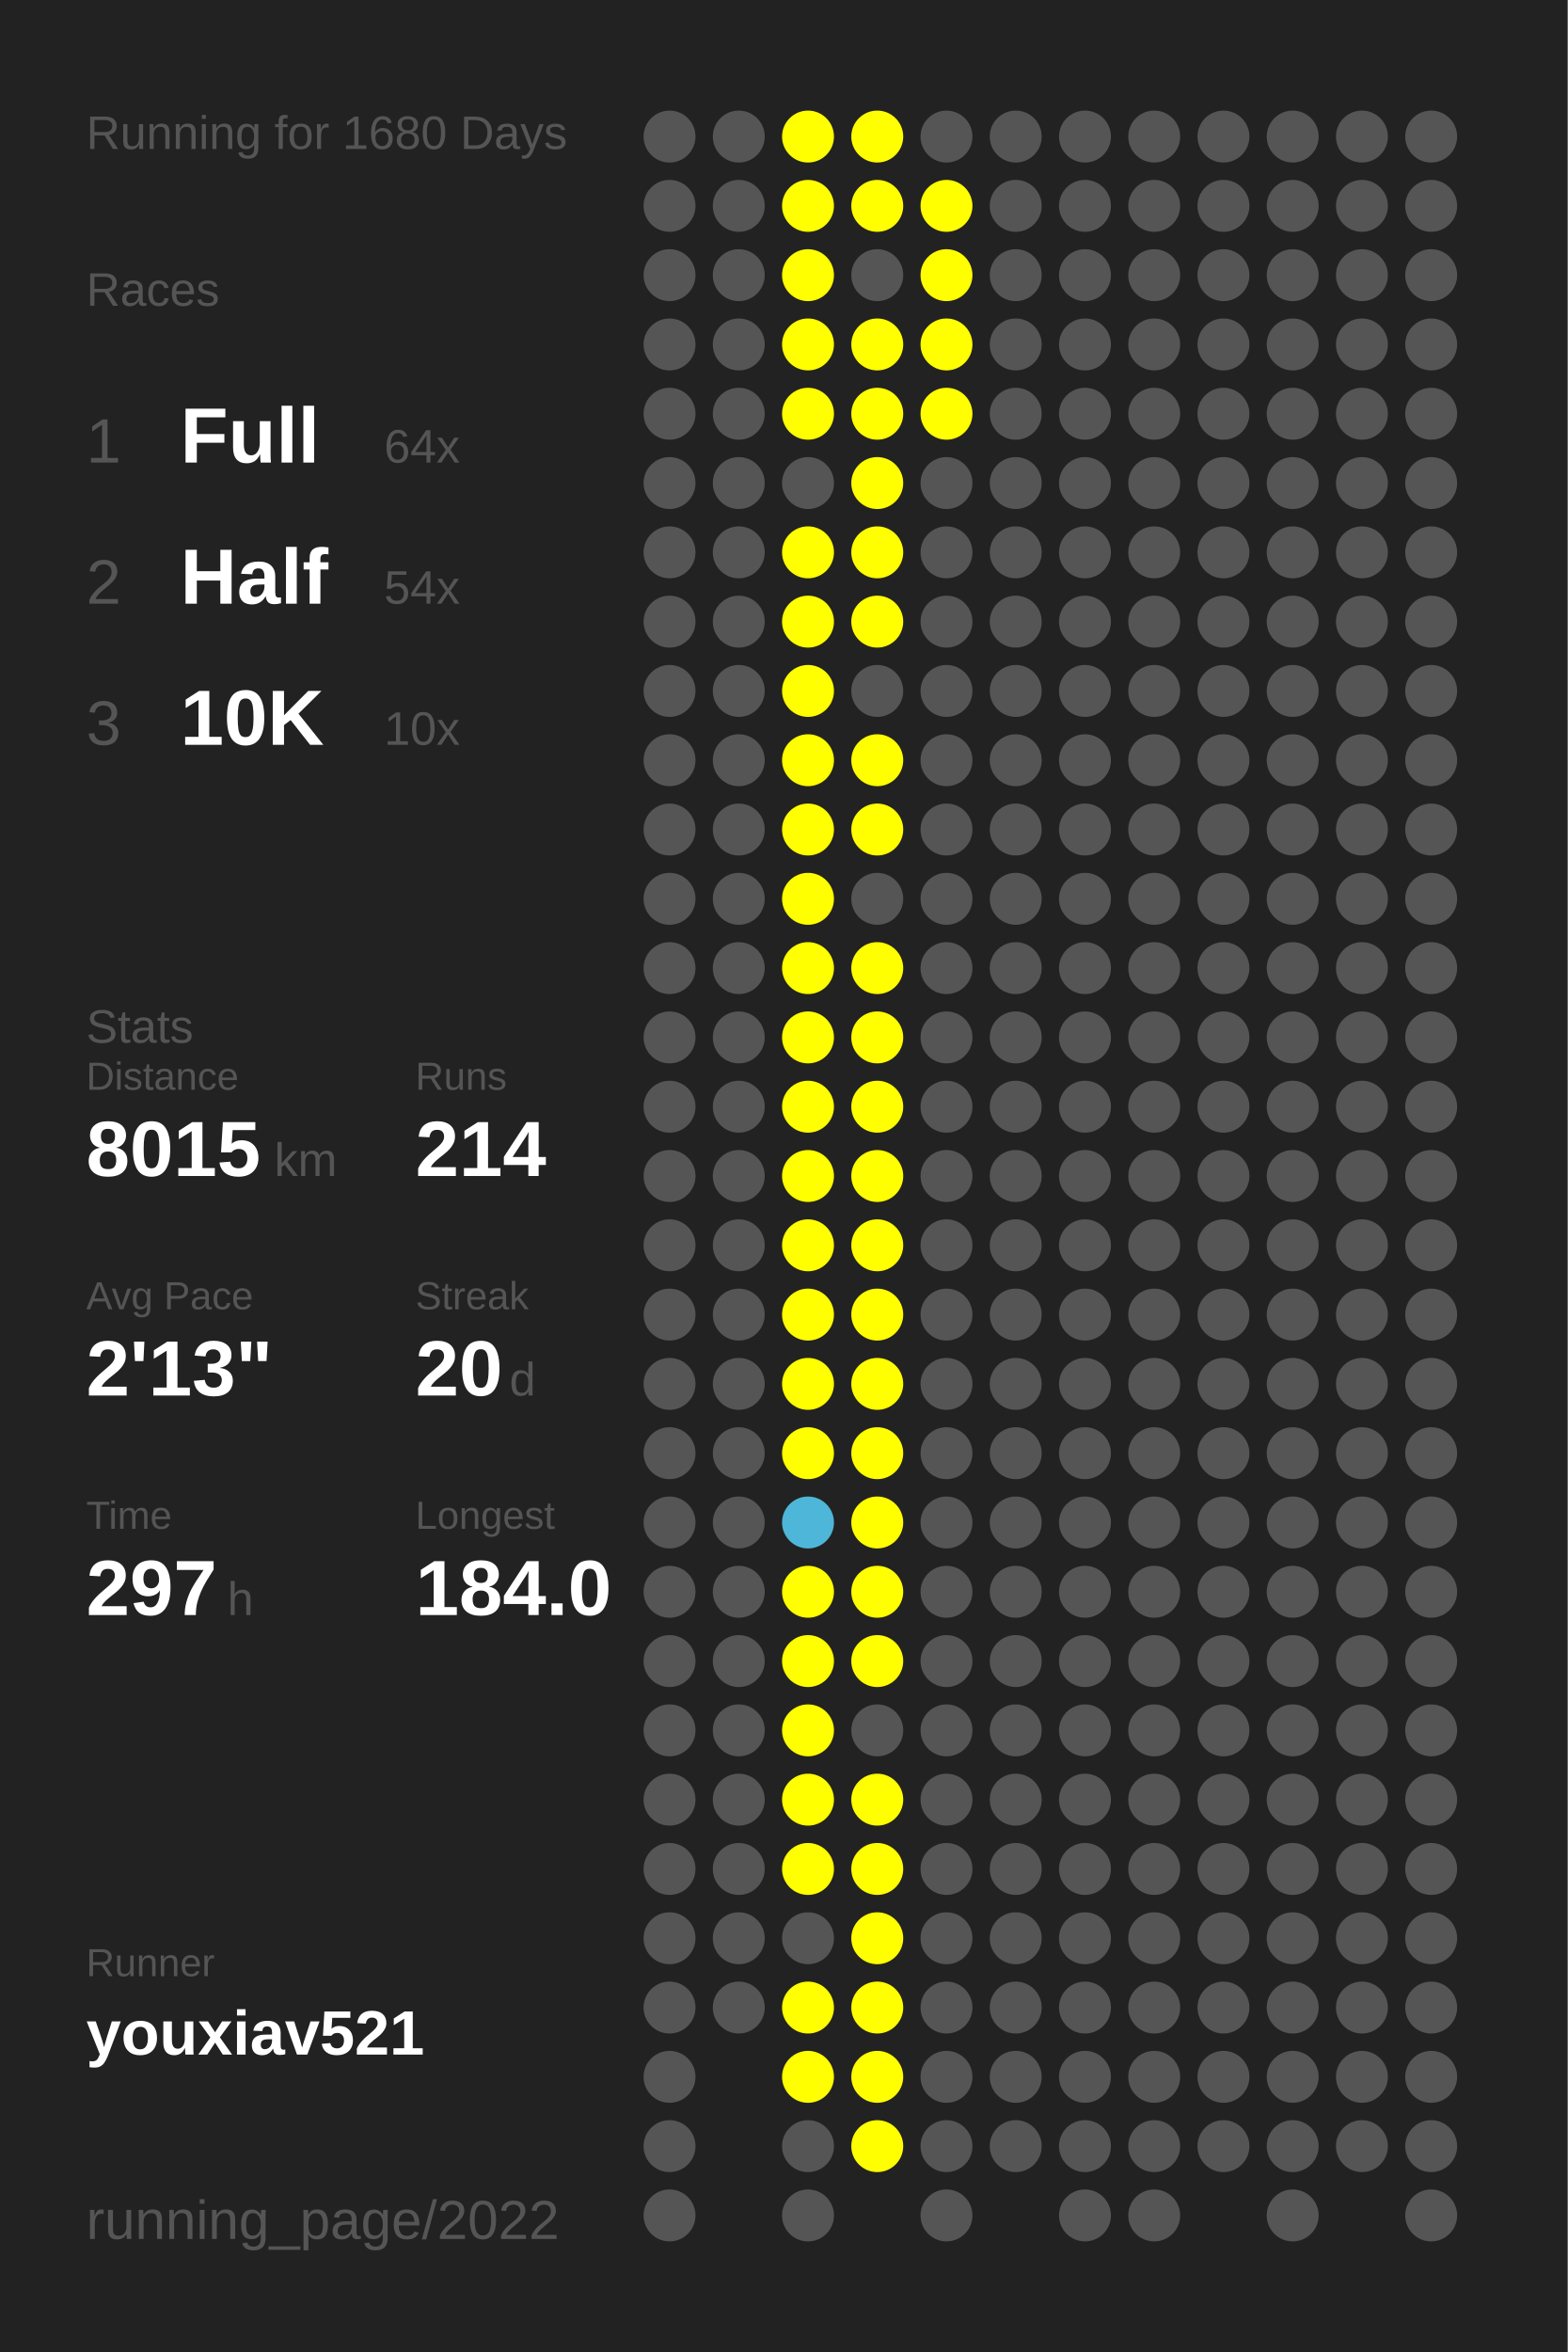
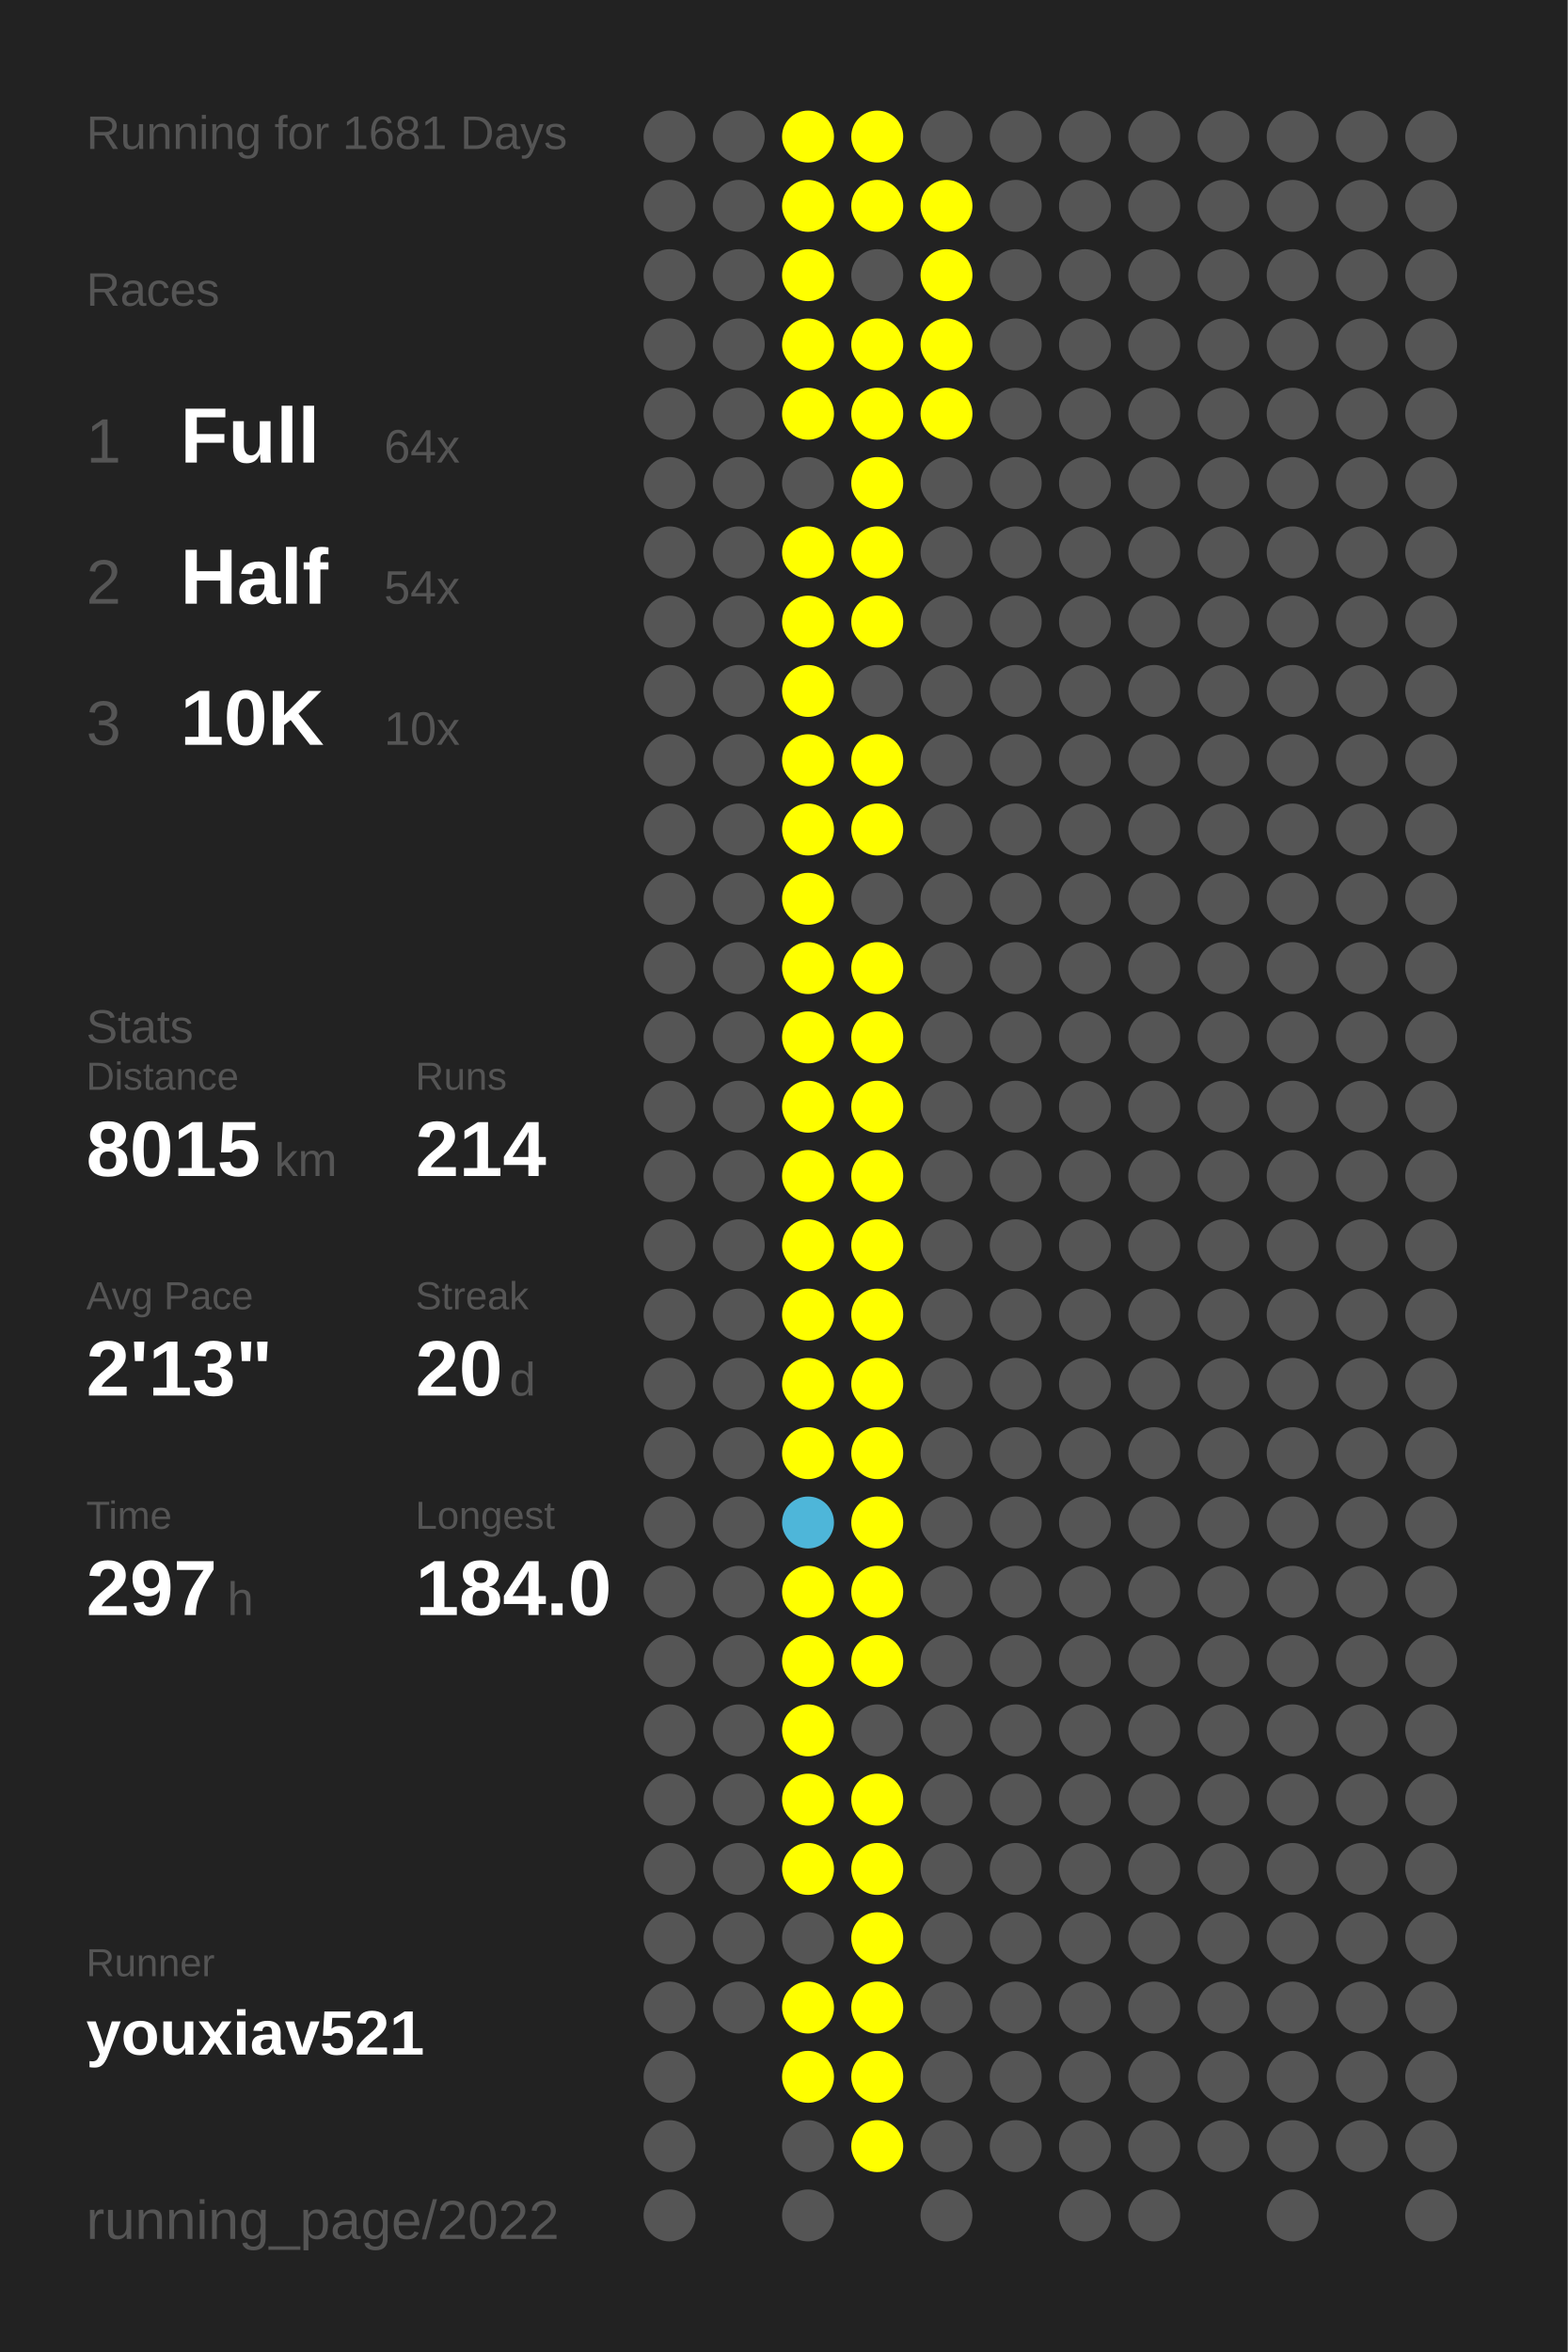
<svg xmlns="http://www.w3.org/2000/svg" baseProfile="full" height="300mm" version="1.1" viewBox="0,0,200,300" width="200mm">
  <defs />
  <rect fill="#222222" height="300" width="200" x="0" y="0" />
-   <text fill="#555555" style="font-size:6px; font-family:Arial;" x="11" y="19">Running for 1680 Days</text>
+   <text fill="#555555" style="font-size:6px; font-family:Arial;" x="11" y="19">Running for 1681 Days</text>
  <text fill="#555555" style="font-size:6px; font-family:Arial;" x="11" y="39">Races</text>
  <text fill="#555555" style="font-size:8px; font-family:Arial;" x="11" y="59">1</text>
  <text fill="#FFFFFF" style="font-size:10px; font-family:Arial; font-weight:bold;" x="23" y="59">Full</text>
  <text fill="#555555" style="font-size:6px; font-family:Arial;" x="49" y="59">64x</text>
  <text fill="#555555" style="font-size:8px; font-family:Arial;" x="11" y="77">2</text>
  <text fill="#FFFFFF" style="font-size:10px; font-family:Arial; font-weight:bold;" x="23" y="77">Half</text>
  <text fill="#555555" style="font-size:6px; font-family:Arial;" x="49" y="77">54x</text>
  <text fill="#555555" style="font-size:8px; font-family:Arial;" x="11" y="95">3</text>
  <text fill="#FFFFFF" style="font-size:10px; font-family:Arial; font-weight:bold;" x="23" y="95">10K</text>
  <text fill="#555555" style="font-size:6px; font-family:Arial;" x="49" y="95">10x</text>
  <text fill="#555555" style="font-size:6px; font-family:Arial;" x="11" y="133">Stats</text>
  <text fill="#555555" style="font-size:5px; font-family:Arial;" x="11" y="139">Distance</text>
  <text fill="#FFFFFF" style="font-size:10px; font-family:Arial; font-weight:bold;" x="11" y="150">8015</text>
  <text fill="#555555" style="font-size:6px; font-family:Arial;" x="35" y="150">km</text>
  <text fill="#555555" style="font-size:5px; font-family:Arial;" x="53" y="139">Runs</text>
  <text fill="#FFFFFF" style="font-size:10px; font-family:Arial; font-weight:bold;" x="53" y="150">214</text>
  <text fill="#555555" style="font-size:5px; font-family:Arial;" x="11" y="167">Avg Pace</text>
  <text fill="#FFFFFF" style="font-size:10px; font-family:Arial; font-weight:bold;" x="11" y="178">2'13"</text>
  <text fill="#555555" style="font-size:5px; font-family:Arial;" x="53" y="167">Streak</text>
  <text fill="#FFFFFF" style="font-size:10px; font-family:Arial; font-weight:bold;" x="53" y="178">20</text>
  <text fill="#555555" style="font-size:6px; font-family:Arial;" x="65" y="178">d</text>
  <text fill="#555555" style="font-size:5px; font-family:Arial;" x="11" y="195">Time</text>
  <text fill="#FFFFFF" style="font-size:10px; font-family:Arial; font-weight:bold;" x="11" y="206">297</text>
  <text fill="#555555" style="font-size:6px; font-family:Arial;" x="29" y="206">h</text>
  <text fill="#555555" style="font-size:5px; font-family:Arial;" x="53" y="195">Longest</text>
  <text fill="#FFFFFF" style="font-size:10px; font-family:Arial; font-weight:bold;" x="53" y="206">184.0</text>
  <text fill="#555555" style="font-size:5px; font-family:Arial;" x="11" y="252.065">Runner</text>
  <text fill="#FFFFFF" style="font-size:8px; font-family:Arial; font-weight:bold;" x="11" y="262.065">youxiav521</text>
  <text fill="#555555" style="font-size:7px; font-family:Arial;" x="11" y="285.581">running_page/2022</text>
  <circle cx="85.417" cy="17.419" fill="#555555" r="3.312" />
  <circle cx="85.417" cy="26.258" fill="#555555" r="3.312" />
  <circle cx="85.417" cy="35.097" fill="#555555" r="3.312" />
  <circle cx="85.417" cy="43.935" fill="#555555" r="3.312" />
  <circle cx="85.417" cy="52.774" fill="#555555" r="3.312" />
  <circle cx="85.417" cy="61.613" fill="#555555" r="3.312" />
  <circle cx="85.417" cy="70.452" fill="#555555" r="3.312" />
  <circle cx="85.417" cy="79.29" fill="#555555" r="3.312" />
  <circle cx="85.417" cy="88.129" fill="#555555" r="3.312" />
  <circle cx="85.417" cy="96.968" fill="#555555" r="3.312" />
  <circle cx="85.417" cy="105.806" fill="#555555" r="3.312" />
  <circle cx="85.417" cy="114.645" fill="#555555" r="3.312" />
  <circle cx="85.417" cy="123.484" fill="#555555" r="3.312" />
  <circle cx="85.417" cy="132.323" fill="#555555" r="3.312" />
  <circle cx="85.417" cy="141.161" fill="#555555" r="3.312" />
  <circle cx="85.417" cy="150" fill="#555555" r="3.312" />
  <circle cx="85.417" cy="158.839" fill="#555555" r="3.312" />
  <circle cx="85.417" cy="167.677" fill="#555555" r="3.312" />
  <circle cx="85.417" cy="176.516" fill="#555555" r="3.312" />
  <circle cx="85.417" cy="185.355" fill="#555555" r="3.312" />
  <circle cx="85.417" cy="194.194" fill="#555555" r="3.312" />
  <circle cx="85.417" cy="203.032" fill="#555555" r="3.312" />
  <circle cx="85.417" cy="211.871" fill="#555555" r="3.312" />
  <circle cx="85.417" cy="220.71" fill="#555555" r="3.312" />
  <circle cx="85.417" cy="229.548" fill="#555555" r="3.312" />
  <circle cx="85.417" cy="238.387" fill="#555555" r="3.312" />
  <circle cx="85.417" cy="247.226" fill="#555555" r="3.312" />
  <circle cx="85.417" cy="256.065" fill="#555555" r="3.312" />
  <circle cx="85.417" cy="264.903" fill="#555555" r="3.312" />
  <circle cx="85.417" cy="273.742" fill="#555555" r="3.312" />
  <circle cx="85.417" cy="282.581" fill="#555555" r="3.312" />
  <circle cx="94.25" cy="17.419" fill="#555555" r="3.312" />
  <circle cx="94.25" cy="26.258" fill="#555555" r="3.312" />
  <circle cx="94.25" cy="35.097" fill="#555555" r="3.312" />
  <circle cx="94.25" cy="43.935" fill="#555555" r="3.312" />
  <circle cx="94.25" cy="52.774" fill="#555555" r="3.312" />
  <circle cx="94.25" cy="61.613" fill="#555555" r="3.312" />
  <circle cx="94.25" cy="70.452" fill="#555555" r="3.312" />
  <circle cx="94.25" cy="79.29" fill="#555555" r="3.312" />
  <circle cx="94.25" cy="88.129" fill="#555555" r="3.312" />
  <circle cx="94.25" cy="96.968" fill="#555555" r="3.312" />
  <circle cx="94.25" cy="105.806" fill="#555555" r="3.312" />
  <circle cx="94.25" cy="114.645" fill="#555555" r="3.312" />
  <circle cx="94.25" cy="123.484" fill="#555555" r="3.312" />
  <circle cx="94.25" cy="132.323" fill="#555555" r="3.312" />
  <circle cx="94.25" cy="141.161" fill="#555555" r="3.312" />
  <circle cx="94.25" cy="150" fill="#555555" r="3.312" />
  <circle cx="94.25" cy="158.839" fill="#555555" r="3.312" />
  <circle cx="94.25" cy="167.677" fill="#555555" r="3.312" />
  <circle cx="94.25" cy="176.516" fill="#555555" r="3.312" />
  <circle cx="94.25" cy="185.355" fill="#555555" r="3.312" />
  <circle cx="94.25" cy="194.194" fill="#555555" r="3.312" />
  <circle cx="94.25" cy="203.032" fill="#555555" r="3.312" />
  <circle cx="94.25" cy="211.871" fill="#555555" r="3.312" />
  <circle cx="94.25" cy="220.71" fill="#555555" r="3.312" />
  <circle cx="94.25" cy="229.548" fill="#555555" r="3.312" />
  <circle cx="94.25" cy="238.387" fill="#555555" r="3.312" />
  <circle cx="94.25" cy="247.226" fill="#555555" r="3.312" />
  <circle cx="94.25" cy="256.065" fill="#555555" r="3.312" />
  <circle cx="103.083" cy="17.419" fill="#FFFF00" r="3.312" />
  <circle cx="103.083" cy="26.258" fill="#FFFF00" r="3.312" />
  <circle cx="103.083" cy="35.097" fill="#FFFF00" r="3.312" />
  <circle cx="103.083" cy="43.935" fill="#FFFF00" r="3.312" />
  <circle cx="103.083" cy="52.774" fill="#FFFF00" r="3.312" />
  <circle cx="103.083" cy="61.613" fill="#555555" r="3.312" />
  <circle cx="103.083" cy="70.452" fill="#FFFF00" r="3.312" />
  <circle cx="103.083" cy="79.29" fill="#FFFF00" r="3.312" />
  <circle cx="103.083" cy="88.129" fill="#FFFF00" r="3.312" />
  <circle cx="103.083" cy="96.968" fill="#FFFF00" r="3.312" />
  <circle cx="103.083" cy="105.806" fill="#FFFF00" r="3.312" />
  <circle cx="103.083" cy="114.645" fill="#FFFF00" r="3.312" />
  <circle cx="103.083" cy="123.484" fill="#FFFF00" r="3.312" />
  <circle cx="103.083" cy="132.323" fill="#FFFF00" r="3.312" />
  <circle cx="103.083" cy="141.161" fill="#FFFF00" r="3.312" />
  <circle cx="103.083" cy="150" fill="#FFFF00" r="3.312" />
  <circle cx="103.083" cy="158.839" fill="#FFFF00" r="3.312" />
  <circle cx="103.083" cy="167.677" fill="#FFFF00" r="3.312" />
  <circle cx="103.083" cy="176.516" fill="#FFFF00" r="3.312" />
  <circle cx="103.083" cy="185.355" fill="#FFFF00" r="3.312" />
  <circle cx="103.083" cy="194.194" fill="#4eb6d9" r="3.312" />
  <circle cx="103.083" cy="203.032" fill="#FFFF00" r="3.312" />
  <circle cx="103.083" cy="211.871" fill="#FFFF00" r="3.312" />
  <circle cx="103.083" cy="220.71" fill="#FFFF00" r="3.312" />
  <circle cx="103.083" cy="229.548" fill="#FFFF00" r="3.312" />
  <circle cx="103.083" cy="238.387" fill="#FFFF00" r="3.312" />
  <circle cx="103.083" cy="247.226" fill="#555555" r="3.312" />
  <circle cx="103.083" cy="256.065" fill="#FFFF00" r="3.312" />
  <circle cx="103.083" cy="264.903" fill="#FFFF00" r="3.312" />
  <circle cx="103.083" cy="273.742" fill="#555555" r="3.312" />
  <circle cx="103.083" cy="282.581" fill="#555555" r="3.312" />
  <circle cx="111.917" cy="17.419" fill="#FFFF00" r="3.312" />
  <circle cx="111.917" cy="26.258" fill="#FFFF00" r="3.312" />
  <circle cx="111.917" cy="35.097" fill="#555555" r="3.312" />
  <circle cx="111.917" cy="43.935" fill="#FFFF00" r="3.312" />
  <circle cx="111.917" cy="52.774" fill="#FFFF00" r="3.312" />
  <circle cx="111.917" cy="61.613" fill="#FFFF00" r="3.312" />
  <circle cx="111.917" cy="70.452" fill="#FFFF00" r="3.312" />
  <circle cx="111.917" cy="79.29" fill="#FFFF00" r="3.312" />
  <circle cx="111.917" cy="88.129" fill="#555555" r="3.312" />
  <circle cx="111.917" cy="96.968" fill="#FFFF00" r="3.312" />
  <circle cx="111.917" cy="105.806" fill="#FFFF00" r="3.312" />
  <circle cx="111.917" cy="114.645" fill="#555555" r="3.312" />
  <circle cx="111.917" cy="123.484" fill="#FFFF00" r="3.312" />
  <circle cx="111.917" cy="132.323" fill="#FFFF00" r="3.312" />
  <circle cx="111.917" cy="141.161" fill="#FFFF00" r="3.312" />
  <circle cx="111.917" cy="150" fill="#FFFF00" r="3.312" />
  <circle cx="111.917" cy="158.839" fill="#FFFF00" r="3.312" />
  <circle cx="111.917" cy="167.677" fill="#FFFF00" r="3.312" />
  <circle cx="111.917" cy="176.516" fill="#FFFF00" r="3.312" />
  <circle cx="111.917" cy="185.355" fill="#FFFF00" r="3.312" />
  <circle cx="111.917" cy="194.194" fill="#FFFF00" r="3.312" />
  <circle cx="111.917" cy="203.032" fill="#FFFF00" r="3.312" />
  <circle cx="111.917" cy="211.871" fill="#FFFF00" r="3.312" />
  <circle cx="111.917" cy="220.71" fill="#555555" r="3.312" />
  <circle cx="111.917" cy="229.548" fill="#FFFF00" r="3.312" />
  <circle cx="111.917" cy="238.387" fill="#FFFF00" r="3.312" />
  <circle cx="111.917" cy="247.226" fill="#FFFF00" r="3.312" />
  <circle cx="111.917" cy="256.065" fill="#FFFF00" r="3.312" />
  <circle cx="111.917" cy="264.903" fill="#FFFF00" r="3.312" />
  <circle cx="111.917" cy="273.742" fill="#FFFF00" r="3.312" />
  <circle cx="120.75" cy="17.419" fill="#555555" r="3.312" />
  <circle cx="120.75" cy="26.258" fill="#FFFF00" r="3.312" />
  <circle cx="120.75" cy="35.097" fill="#FFFF00" r="3.312" />
  <circle cx="120.75" cy="43.935" fill="#FFFF00" r="3.312" />
  <circle cx="120.75" cy="52.774" fill="#FFFF00" r="3.312" />
  <circle cx="120.75" cy="61.613" fill="#555555" r="3.312" />
  <circle cx="120.75" cy="70.452" fill="#555555" r="3.312" />
  <circle cx="120.75" cy="79.29" fill="#555555" r="3.312" />
  <circle cx="120.75" cy="88.129" fill="#555555" r="3.312" />
  <circle cx="120.75" cy="96.968" fill="#555555" r="3.312" />
  <circle cx="120.75" cy="105.806" fill="#555555" r="3.312" />
  <circle cx="120.75" cy="114.645" fill="#555555" r="3.312" />
  <circle cx="120.75" cy="123.484" fill="#555555" r="3.312" />
  <circle cx="120.75" cy="132.323" fill="#555555" r="3.312" />
  <circle cx="120.75" cy="141.161" fill="#555555" r="3.312" />
  <circle cx="120.75" cy="150" fill="#555555" r="3.312" />
  <circle cx="120.75" cy="158.839" fill="#555555" r="3.312" />
  <circle cx="120.75" cy="167.677" fill="#555555" r="3.312" />
  <circle cx="120.75" cy="176.516" fill="#555555" r="3.312" />
  <circle cx="120.75" cy="185.355" fill="#555555" r="3.312" />
  <circle cx="120.75" cy="194.194" fill="#555555" r="3.312" />
  <circle cx="120.75" cy="203.032" fill="#555555" r="3.312" />
  <circle cx="120.75" cy="211.871" fill="#555555" r="3.312" />
  <circle cx="120.75" cy="220.71" fill="#555555" r="3.312" />
  <circle cx="120.75" cy="229.548" fill="#555555" r="3.312" />
  <circle cx="120.75" cy="238.387" fill="#555555" r="3.312" />
  <circle cx="120.75" cy="247.226" fill="#555555" r="3.312" />
  <circle cx="120.75" cy="256.065" fill="#555555" r="3.312" />
  <circle cx="120.75" cy="264.903" fill="#555555" r="3.312" />
  <circle cx="120.75" cy="273.742" fill="#555555" r="3.312" />
  <circle cx="120.75" cy="282.581" fill="#555555" r="3.312" />
  <circle cx="129.583" cy="17.419" fill="#555555" r="3.312" />
  <circle cx="129.583" cy="26.258" fill="#555555" r="3.312" />
  <circle cx="129.583" cy="35.097" fill="#555555" r="3.312" />
  <circle cx="129.583" cy="43.935" fill="#555555" r="3.312" />
  <circle cx="129.583" cy="52.774" fill="#555555" r="3.312" />
  <circle cx="129.583" cy="61.613" fill="#555555" r="3.312" />
  <circle cx="129.583" cy="70.452" fill="#555555" r="3.312" />
  <circle cx="129.583" cy="79.29" fill="#555555" r="3.312" />
  <circle cx="129.583" cy="88.129" fill="#555555" r="3.312" />
  <circle cx="129.583" cy="96.968" fill="#555555" r="3.312" />
  <circle cx="129.583" cy="105.806" fill="#555555" r="3.312" />
  <circle cx="129.583" cy="114.645" fill="#555555" r="3.312" />
  <circle cx="129.583" cy="123.484" fill="#555555" r="3.312" />
  <circle cx="129.583" cy="132.323" fill="#555555" r="3.312" />
  <circle cx="129.583" cy="141.161" fill="#555555" r="3.312" />
  <circle cx="129.583" cy="150" fill="#555555" r="3.312" />
  <circle cx="129.583" cy="158.839" fill="#555555" r="3.312" />
  <circle cx="129.583" cy="167.677" fill="#555555" r="3.312" />
  <circle cx="129.583" cy="176.516" fill="#555555" r="3.312" />
  <circle cx="129.583" cy="185.355" fill="#555555" r="3.312" />
  <circle cx="129.583" cy="194.194" fill="#555555" r="3.312" />
  <circle cx="129.583" cy="203.032" fill="#555555" r="3.312" />
  <circle cx="129.583" cy="211.871" fill="#555555" r="3.312" />
  <circle cx="129.583" cy="220.71" fill="#555555" r="3.312" />
  <circle cx="129.583" cy="229.548" fill="#555555" r="3.312" />
  <circle cx="129.583" cy="238.387" fill="#555555" r="3.312" />
  <circle cx="129.583" cy="247.226" fill="#555555" r="3.312" />
  <circle cx="129.583" cy="256.065" fill="#555555" r="3.312" />
  <circle cx="129.583" cy="264.903" fill="#555555" r="3.312" />
  <circle cx="129.583" cy="273.742" fill="#555555" r="3.312" />
  <circle cx="138.417" cy="17.419" fill="#555555" r="3.312" />
  <circle cx="138.417" cy="26.258" fill="#555555" r="3.312" />
  <circle cx="138.417" cy="35.097" fill="#555555" r="3.312" />
  <circle cx="138.417" cy="43.935" fill="#555555" r="3.312" />
  <circle cx="138.417" cy="52.774" fill="#555555" r="3.312" />
  <circle cx="138.417" cy="61.613" fill="#555555" r="3.312" />
  <circle cx="138.417" cy="70.452" fill="#555555" r="3.312" />
  <circle cx="138.417" cy="79.29" fill="#555555" r="3.312" />
  <circle cx="138.417" cy="88.129" fill="#555555" r="3.312" />
  <circle cx="138.417" cy="96.968" fill="#555555" r="3.312" />
  <circle cx="138.417" cy="105.806" fill="#555555" r="3.312" />
  <circle cx="138.417" cy="114.645" fill="#555555" r="3.312" />
  <circle cx="138.417" cy="123.484" fill="#555555" r="3.312" />
  <circle cx="138.417" cy="132.323" fill="#555555" r="3.312" />
  <circle cx="138.417" cy="141.161" fill="#555555" r="3.312" />
  <circle cx="138.417" cy="150" fill="#555555" r="3.312" />
  <circle cx="138.417" cy="158.839" fill="#555555" r="3.312" />
  <circle cx="138.417" cy="167.677" fill="#555555" r="3.312" />
  <circle cx="138.417" cy="176.516" fill="#555555" r="3.312" />
  <circle cx="138.417" cy="185.355" fill="#555555" r="3.312" />
  <circle cx="138.417" cy="194.194" fill="#555555" r="3.312" />
  <circle cx="138.417" cy="203.032" fill="#555555" r="3.312" />
  <circle cx="138.417" cy="211.871" fill="#555555" r="3.312" />
  <circle cx="138.417" cy="220.71" fill="#555555" r="3.312" />
  <circle cx="138.417" cy="229.548" fill="#555555" r="3.312" />
  <circle cx="138.417" cy="238.387" fill="#555555" r="3.312" />
  <circle cx="138.417" cy="247.226" fill="#555555" r="3.312" />
  <circle cx="138.417" cy="256.065" fill="#555555" r="3.312" />
  <circle cx="138.417" cy="264.903" fill="#555555" r="3.312" />
  <circle cx="138.417" cy="273.742" fill="#555555" r="3.312" />
  <circle cx="138.417" cy="282.581" fill="#555555" r="3.312" />
  <circle cx="147.25" cy="17.419" fill="#555555" r="3.312" />
  <circle cx="147.25" cy="26.258" fill="#555555" r="3.312" />
  <circle cx="147.25" cy="35.097" fill="#555555" r="3.312" />
  <circle cx="147.25" cy="43.935" fill="#555555" r="3.312" />
  <circle cx="147.25" cy="52.774" fill="#555555" r="3.312" />
  <circle cx="147.25" cy="61.613" fill="#555555" r="3.312" />
  <circle cx="147.25" cy="70.452" fill="#555555" r="3.312" />
  <circle cx="147.25" cy="79.29" fill="#555555" r="3.312" />
  <circle cx="147.25" cy="88.129" fill="#555555" r="3.312" />
  <circle cx="147.25" cy="96.968" fill="#555555" r="3.312" />
  <circle cx="147.25" cy="105.806" fill="#555555" r="3.312" />
  <circle cx="147.25" cy="114.645" fill="#555555" r="3.312" />
  <circle cx="147.25" cy="123.484" fill="#555555" r="3.312" />
  <circle cx="147.25" cy="132.323" fill="#555555" r="3.312" />
  <circle cx="147.25" cy="141.161" fill="#555555" r="3.312" />
  <circle cx="147.25" cy="150" fill="#555555" r="3.312" />
  <circle cx="147.25" cy="158.839" fill="#555555" r="3.312" />
  <circle cx="147.25" cy="167.677" fill="#555555" r="3.312" />
  <circle cx="147.25" cy="176.516" fill="#555555" r="3.312" />
  <circle cx="147.25" cy="185.355" fill="#555555" r="3.312" />
  <circle cx="147.25" cy="194.194" fill="#555555" r="3.312" />
  <circle cx="147.25" cy="203.032" fill="#555555" r="3.312" />
  <circle cx="147.25" cy="211.871" fill="#555555" r="3.312" />
  <circle cx="147.25" cy="220.71" fill="#555555" r="3.312" />
  <circle cx="147.25" cy="229.548" fill="#555555" r="3.312" />
  <circle cx="147.25" cy="238.387" fill="#555555" r="3.312" />
  <circle cx="147.25" cy="247.226" fill="#555555" r="3.312" />
  <circle cx="147.25" cy="256.065" fill="#555555" r="3.312" />
  <circle cx="147.25" cy="264.903" fill="#555555" r="3.312" />
  <circle cx="147.25" cy="273.742" fill="#555555" r="3.312" />
  <circle cx="147.25" cy="282.581" fill="#555555" r="3.312" />
  <circle cx="156.083" cy="17.419" fill="#555555" r="3.312" />
  <circle cx="156.083" cy="26.258" fill="#555555" r="3.312" />
  <circle cx="156.083" cy="35.097" fill="#555555" r="3.312" />
  <circle cx="156.083" cy="43.935" fill="#555555" r="3.312" />
  <circle cx="156.083" cy="52.774" fill="#555555" r="3.312" />
  <circle cx="156.083" cy="61.613" fill="#555555" r="3.312" />
  <circle cx="156.083" cy="70.452" fill="#555555" r="3.312" />
  <circle cx="156.083" cy="79.29" fill="#555555" r="3.312" />
  <circle cx="156.083" cy="88.129" fill="#555555" r="3.312" />
  <circle cx="156.083" cy="96.968" fill="#555555" r="3.312" />
  <circle cx="156.083" cy="105.806" fill="#555555" r="3.312" />
  <circle cx="156.083" cy="114.645" fill="#555555" r="3.312" />
  <circle cx="156.083" cy="123.484" fill="#555555" r="3.312" />
  <circle cx="156.083" cy="132.323" fill="#555555" r="3.312" />
  <circle cx="156.083" cy="141.161" fill="#555555" r="3.312" />
  <circle cx="156.083" cy="150" fill="#555555" r="3.312" />
  <circle cx="156.083" cy="158.839" fill="#555555" r="3.312" />
  <circle cx="156.083" cy="167.677" fill="#555555" r="3.312" />
  <circle cx="156.083" cy="176.516" fill="#555555" r="3.312" />
  <circle cx="156.083" cy="185.355" fill="#555555" r="3.312" />
  <circle cx="156.083" cy="194.194" fill="#555555" r="3.312" />
  <circle cx="156.083" cy="203.032" fill="#555555" r="3.312" />
  <circle cx="156.083" cy="211.871" fill="#555555" r="3.312" />
  <circle cx="156.083" cy="220.71" fill="#555555" r="3.312" />
  <circle cx="156.083" cy="229.548" fill="#555555" r="3.312" />
  <circle cx="156.083" cy="238.387" fill="#555555" r="3.312" />
  <circle cx="156.083" cy="247.226" fill="#555555" r="3.312" />
  <circle cx="156.083" cy="256.065" fill="#555555" r="3.312" />
  <circle cx="156.083" cy="264.903" fill="#555555" r="3.312" />
  <circle cx="156.083" cy="273.742" fill="#555555" r="3.312" />
  <circle cx="164.917" cy="17.419" fill="#555555" r="3.312" />
  <circle cx="164.917" cy="26.258" fill="#555555" r="3.312" />
  <circle cx="164.917" cy="35.097" fill="#555555" r="3.312" />
  <circle cx="164.917" cy="43.935" fill="#555555" r="3.312" />
  <circle cx="164.917" cy="52.774" fill="#555555" r="3.312" />
  <circle cx="164.917" cy="61.613" fill="#555555" r="3.312" />
  <circle cx="164.917" cy="70.452" fill="#555555" r="3.312" />
  <circle cx="164.917" cy="79.29" fill="#555555" r="3.312" />
  <circle cx="164.917" cy="88.129" fill="#555555" r="3.312" />
  <circle cx="164.917" cy="96.968" fill="#555555" r="3.312" />
  <circle cx="164.917" cy="105.806" fill="#555555" r="3.312" />
  <circle cx="164.917" cy="114.645" fill="#555555" r="3.312" />
  <circle cx="164.917" cy="123.484" fill="#555555" r="3.312" />
  <circle cx="164.917" cy="132.323" fill="#555555" r="3.312" />
  <circle cx="164.917" cy="141.161" fill="#555555" r="3.312" />
  <circle cx="164.917" cy="150" fill="#555555" r="3.312" />
  <circle cx="164.917" cy="158.839" fill="#555555" r="3.312" />
  <circle cx="164.917" cy="167.677" fill="#555555" r="3.312" />
  <circle cx="164.917" cy="176.516" fill="#555555" r="3.312" />
  <circle cx="164.917" cy="185.355" fill="#555555" r="3.312" />
  <circle cx="164.917" cy="194.194" fill="#555555" r="3.312" />
  <circle cx="164.917" cy="203.032" fill="#555555" r="3.312" />
  <circle cx="164.917" cy="211.871" fill="#555555" r="3.312" />
  <circle cx="164.917" cy="220.71" fill="#555555" r="3.312" />
  <circle cx="164.917" cy="229.548" fill="#555555" r="3.312" />
  <circle cx="164.917" cy="238.387" fill="#555555" r="3.312" />
  <circle cx="164.917" cy="247.226" fill="#555555" r="3.312" />
  <circle cx="164.917" cy="256.065" fill="#555555" r="3.312" />
  <circle cx="164.917" cy="264.903" fill="#555555" r="3.312" />
  <circle cx="164.917" cy="273.742" fill="#555555" r="3.312" />
  <circle cx="164.917" cy="282.581" fill="#555555" r="3.312" />
  <circle cx="173.75" cy="17.419" fill="#555555" r="3.312" />
  <circle cx="173.75" cy="26.258" fill="#555555" r="3.312" />
  <circle cx="173.75" cy="35.097" fill="#555555" r="3.312" />
  <circle cx="173.75" cy="43.935" fill="#555555" r="3.312" />
  <circle cx="173.75" cy="52.774" fill="#555555" r="3.312" />
  <circle cx="173.75" cy="61.613" fill="#555555" r="3.312" />
  <circle cx="173.75" cy="70.452" fill="#555555" r="3.312" />
  <circle cx="173.75" cy="79.29" fill="#555555" r="3.312" />
  <circle cx="173.75" cy="88.129" fill="#555555" r="3.312" />
  <circle cx="173.75" cy="96.968" fill="#555555" r="3.312" />
  <circle cx="173.75" cy="105.806" fill="#555555" r="3.312" />
  <circle cx="173.75" cy="114.645" fill="#555555" r="3.312" />
  <circle cx="173.75" cy="123.484" fill="#555555" r="3.312" />
  <circle cx="173.75" cy="132.323" fill="#555555" r="3.312" />
  <circle cx="173.75" cy="141.161" fill="#555555" r="3.312" />
  <circle cx="173.75" cy="150" fill="#555555" r="3.312" />
  <circle cx="173.75" cy="158.839" fill="#555555" r="3.312" />
  <circle cx="173.75" cy="167.677" fill="#555555" r="3.312" />
  <circle cx="173.75" cy="176.516" fill="#555555" r="3.312" />
  <circle cx="173.75" cy="185.355" fill="#555555" r="3.312" />
  <circle cx="173.75" cy="194.194" fill="#555555" r="3.312" />
  <circle cx="173.75" cy="203.032" fill="#555555" r="3.312" />
  <circle cx="173.75" cy="211.871" fill="#555555" r="3.312" />
  <circle cx="173.75" cy="220.71" fill="#555555" r="3.312" />
  <circle cx="173.75" cy="229.548" fill="#555555" r="3.312" />
  <circle cx="173.75" cy="238.387" fill="#555555" r="3.312" />
  <circle cx="173.75" cy="247.226" fill="#555555" r="3.312" />
  <circle cx="173.75" cy="256.065" fill="#555555" r="3.312" />
  <circle cx="173.75" cy="264.903" fill="#555555" r="3.312" />
  <circle cx="173.75" cy="273.742" fill="#555555" r="3.312" />
  <circle cx="182.583" cy="17.419" fill="#555555" r="3.312" />
  <circle cx="182.583" cy="26.258" fill="#555555" r="3.312" />
  <circle cx="182.583" cy="35.097" fill="#555555" r="3.312" />
  <circle cx="182.583" cy="43.935" fill="#555555" r="3.312" />
  <circle cx="182.583" cy="52.774" fill="#555555" r="3.312" />
  <circle cx="182.583" cy="61.613" fill="#555555" r="3.312" />
  <circle cx="182.583" cy="70.452" fill="#555555" r="3.312" />
  <circle cx="182.583" cy="79.29" fill="#555555" r="3.312" />
  <circle cx="182.583" cy="88.129" fill="#555555" r="3.312" />
  <circle cx="182.583" cy="96.968" fill="#555555" r="3.312" />
  <circle cx="182.583" cy="105.806" fill="#555555" r="3.312" />
  <circle cx="182.583" cy="114.645" fill="#555555" r="3.312" />
  <circle cx="182.583" cy="123.484" fill="#555555" r="3.312" />
  <circle cx="182.583" cy="132.323" fill="#555555" r="3.312" />
  <circle cx="182.583" cy="141.161" fill="#555555" r="3.312" />
  <circle cx="182.583" cy="150" fill="#555555" r="3.312" />
  <circle cx="182.583" cy="158.839" fill="#555555" r="3.312" />
  <circle cx="182.583" cy="167.677" fill="#555555" r="3.312" />
  <circle cx="182.583" cy="176.516" fill="#555555" r="3.312" />
  <circle cx="182.583" cy="185.355" fill="#555555" r="3.312" />
  <circle cx="182.583" cy="194.194" fill="#555555" r="3.312" />
  <circle cx="182.583" cy="203.032" fill="#555555" r="3.312" />
  <circle cx="182.583" cy="211.871" fill="#555555" r="3.312" />
  <circle cx="182.583" cy="220.71" fill="#555555" r="3.312" />
  <circle cx="182.583" cy="229.548" fill="#555555" r="3.312" />
  <circle cx="182.583" cy="238.387" fill="#555555" r="3.312" />
  <circle cx="182.583" cy="247.226" fill="#555555" r="3.312" />
  <circle cx="182.583" cy="256.065" fill="#555555" r="3.312" />
  <circle cx="182.583" cy="264.903" fill="#555555" r="3.312" />
  <circle cx="182.583" cy="273.742" fill="#555555" r="3.312" />
  <circle cx="182.583" cy="282.581" fill="#555555" r="3.312" />
</svg>
